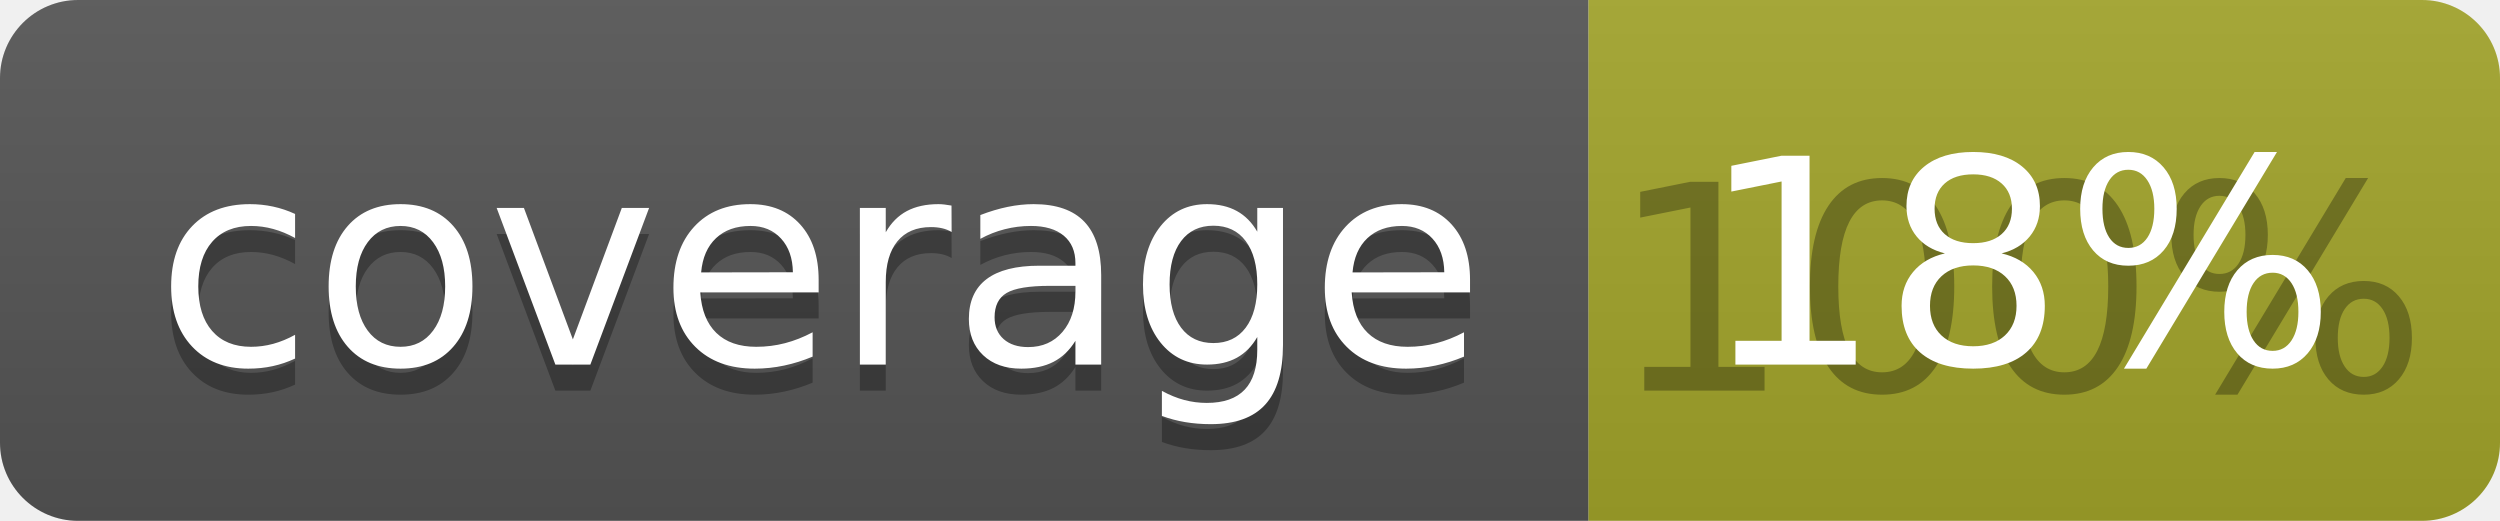
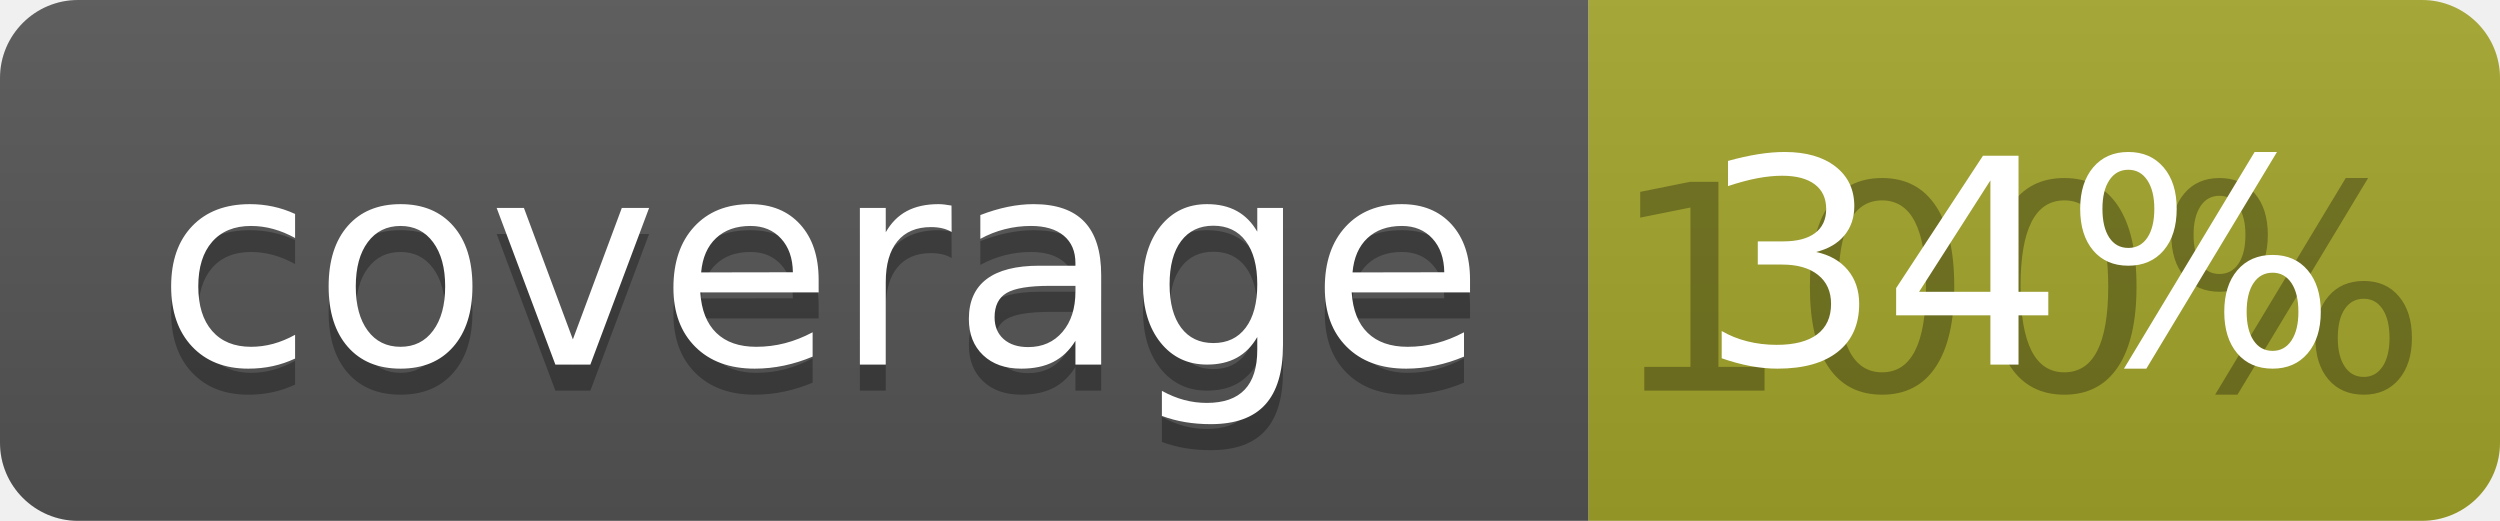
<svg xmlns="http://www.w3.org/2000/svg" width="96" height="20">
  <linearGradient id="b" x2="0" y2="100%">
    <stop offset="0" stop-color="#bbb" stop-opacity=".1" />
    <stop offset="1" stop-opacity=".1" />
  </linearGradient>
  <clipPath id="a">
    <rect width="96" height="20" rx="3" fill="#fff" />
  </clipPath>
  <g clip-path="url(#a)">
    <path fill="#555" d="M0 0h61v20H0z" />
    <path fill="#A3A52A" d="M61 0h35v20H61z" />
    <path fill="url(#b)" d="M0 0h96v20H0z" />
  </g>
  <g fill="#fff" text-anchor="middle" font-family="DejaVu Sans,Verdana,Geneva,sans-serif" font-size="110">
    <text x="315" y="150" fill="#010101" fill-opacity=".3" transform="scale(.1)" textLength="510">coverage</text>
    <text x="315" y="140" transform="scale(.1)" textLength="510">coverage</text>
    <text x="775" y="150" fill="#010101" fill-opacity=".3" transform="scale(.1)" textLength="250">100%</text>
-     <text x="775" y="140" transform="scale(.1)" textLength="250">18%</text>
+     <text x="775" y="140" transform="scale(.1)" textLength="250">34%</text>
  </g>
</svg>
